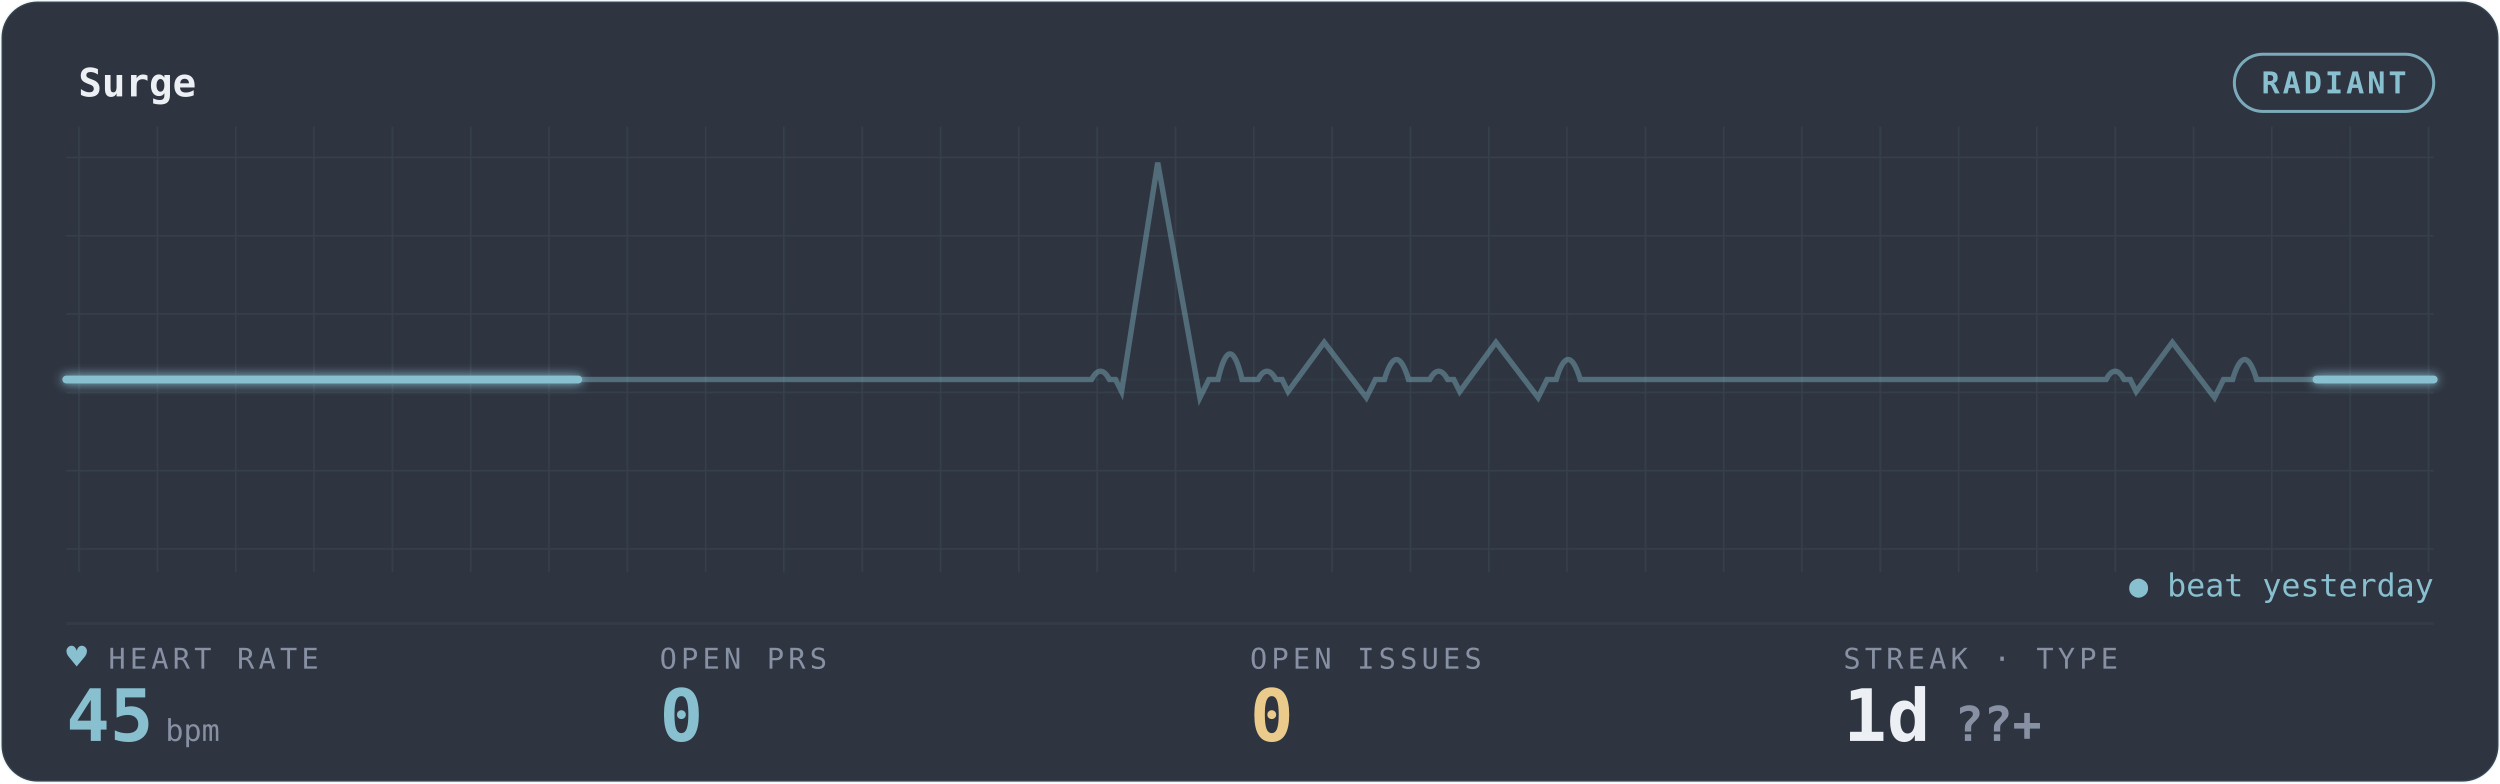
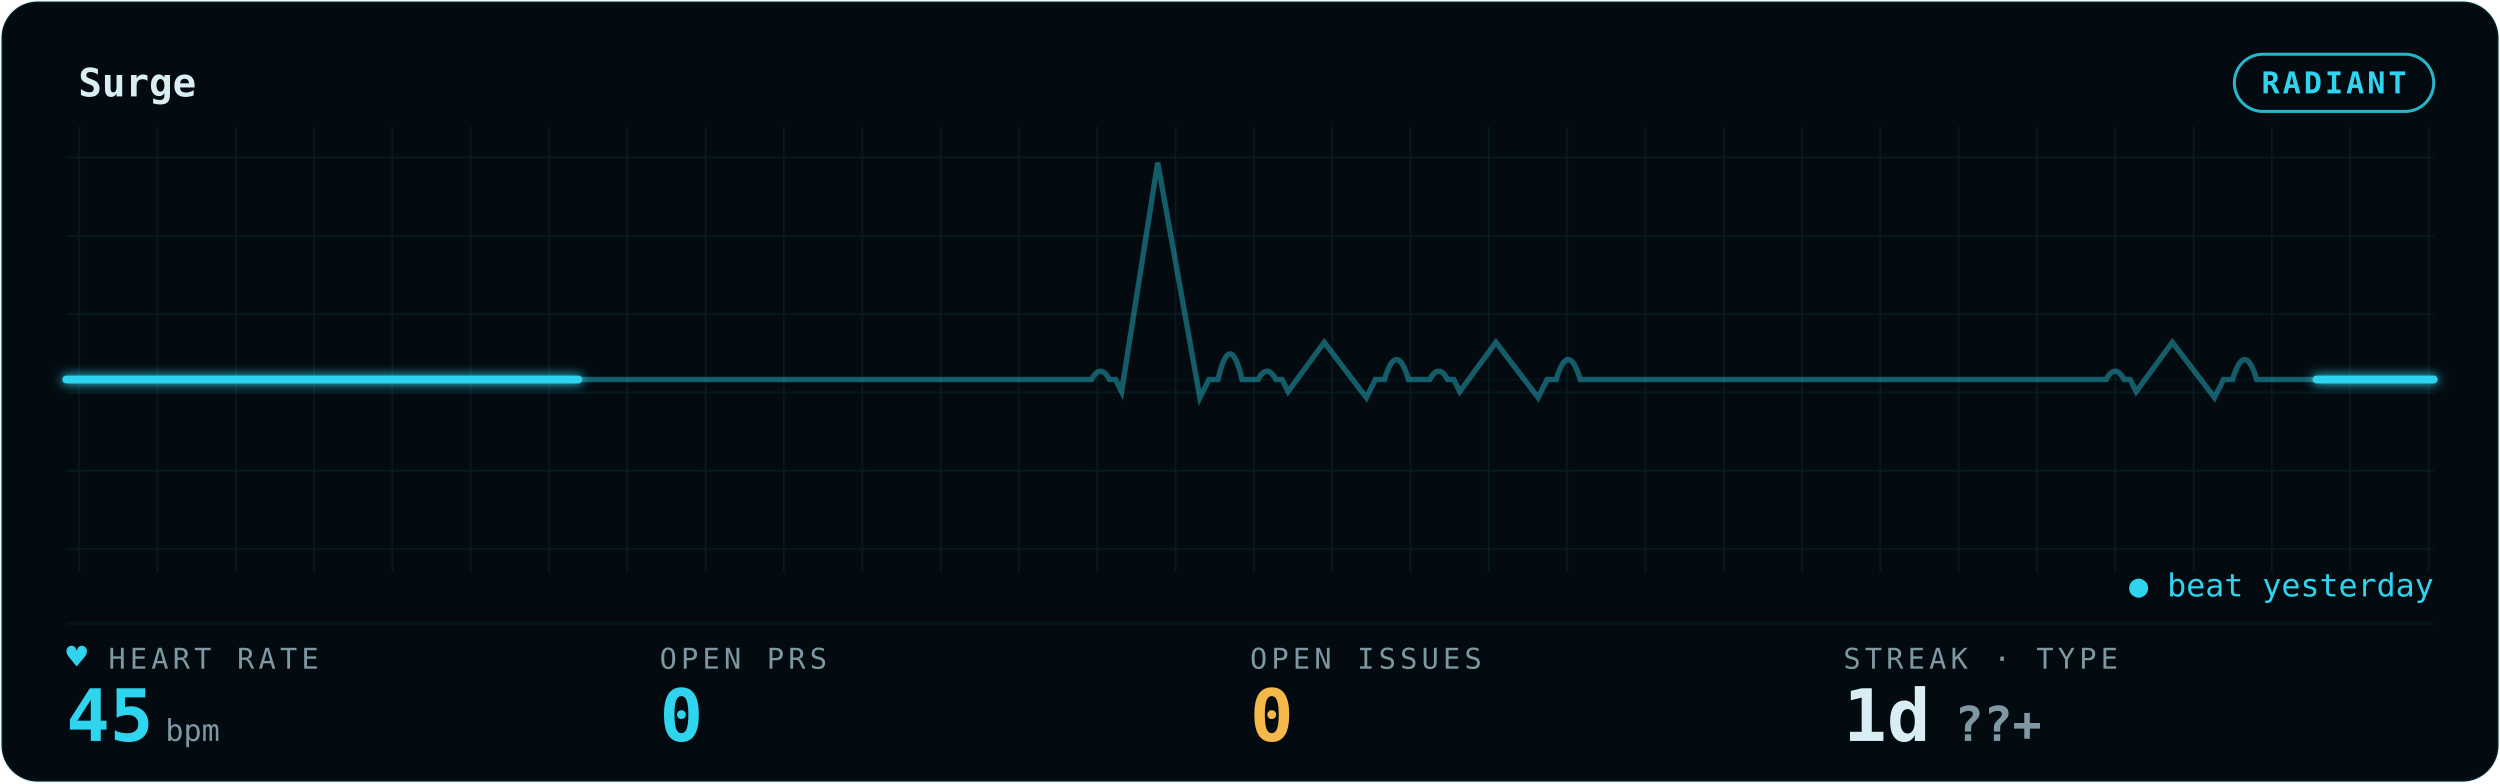
<svg xmlns="http://www.w3.org/2000/svg" width="100%" viewBox="0 0 830 260" role="img" aria-labelledby="gp-title gp-desc">
  <style>.gp-trail{animation:gp-sweep 8s linear infinite}
       .gp-sweep{animation:gp-sweep 8s linear infinite}
       .gp-grid-pulse{animation:gp-grid-breathe 14.4s ease-in-out infinite}
       .gp-pill-pulse{animation:gp-pill-breathe 4.8s ease-in-out infinite}
       .gp-heart{animation:gp-thump 1.65s ease-in-out infinite;transform-origin:center;transform-box:fill-box}
       .gp-dot{animation:gp-blink 1.8s ease-in-out infinite}
       @keyframes gp-sweep{from{stroke-dashoffset:1000}to{stroke-dashoffset:0}}
       @keyframes gp-grid-breathe{0%,100%{opacity:.72}50%{opacity:.96}}
       @keyframes gp-pill-breathe{0%,100%{opacity:.72}50%{opacity:1}}
       @keyframes gp-thump{0%,100%{transform:scale(1)}20%{transform:scale(1.12)}40%{transform:scale(1)}}
       @keyframes gp-blink{50%{opacity:.25}}@media (prefers-reduced-motion:reduce){*{animation:none !important}}</style>
  <defs>
    <filter id="gp-glow" x="-20%" y="-40%" width="140%" height="180%">
      <feGaussianBlur stdDeviation="1.7" result="b" />
      <feMerge>
        <feMergeNode in="b" />
        <feMergeNode in="SourceGraphic" />
      </feMerge>
    </filter>
    <pattern id="gp-grid" width="26" height="26" patternUnits="userSpaceOnUse">
-       <path d="M26 0H0V26" fill="none" stroke="rgba(136,192,208,0.10)" stroke-width="1" />
+       <path d="M26 0H0V26" fill="none" stroke="rgba(47,212,238,0.09)" stroke-width="1" />
    </pattern>
  </defs>
-   <rect x="0.5" y="0.5" width="829" height="259" rx="12" fill="#2E3440" stroke="rgba(136,192,208,0.10)" />
+   <rect x="0.5" y="0.5" width="829" height="259" rx="12" fill="#030B10" stroke="rgba(47,212,238,0.09)" />
  <rect x="22" y="42" width="786" height="148" fill="url(#gp-grid)" opacity="0.9" class="gp-grid-pulse" />
-   <text x="26" y="32" font-family="ui-monospace,'SF Mono','Cascadia Code',Menlo,Consolas,monospace" font-size="13" font-weight="600" fill="#ECEFF4">Surge</text>
-   <rect class="gp-pill-pulse" x="741.8" y="18" width="66.2" height="19" rx="9.5" fill="none" stroke="#88C0D0" opacity="0.85" />
-   <text x="774.9" y="31" text-anchor="middle" font-family="ui-monospace,'SF Mono','Cascadia Code',Menlo,Consolas,monospace" font-size="10" font-weight="600" fill="#88C0D0" letter-spacing="1">RADIANT</text>
-   <line x1="22" y1="207" x2="808" y2="207" stroke="rgba(136,192,208,0.10)" stroke-width="1" opacity="0.55" />
-   <line x1="22" y1="126" x2="808" y2="126" stroke="rgba(136,192,208,0.10)" stroke-width="1" opacity="0.25" />
-   <path d="M22 126 h56.143 h56.143 h56.143 h56.143 h56.143 h56.143 h3.505 q3 -5.5 6 0 h2 l2 4 l12 -76 l14 78 l3 -6 h3 q4 -17 8 0 h2.637 h2.637 q3 -5.5 6 0 h2 l2 4 l12 -16.342 l14 18.342 l3 -6 h3 q4 -13.277 8 0 h3.505 h3.505 q3 -5.5 6 0 h2 l2 4 l12 -16.342 l14 18.342 l3 -6 h3 q4 -13.277 8 0 h2.637 h56.143 h56.143 h56.143 h3.505 q3 -5.5 6 0 h2 l2 4 l12 -16.342 l14 18.342 l3 -6 h3 q4 -13.277 8 0 h2.637 h56.143 H808" fill="none" stroke="#88C0D0" stroke-width="1.8" opacity="0.40" />
-   <path class="gp-trail" d="M22 126 h56.143 h56.143 h56.143 h56.143 h56.143 h56.143 h3.505 q3 -5.5 6 0 h2 l2 4 l12 -76 l14 78 l3 -6 h3 q4 -17 8 0 h2.637 h2.637 q3 -5.5 6 0 h2 l2 4 l12 -16.342 l14 18.342 l3 -6 h3 q4 -13.277 8 0 h3.505 h3.505 q3 -5.5 6 0 h2 l2 4 l12 -16.342 l14 18.342 l3 -6 h3 q4 -13.277 8 0 h2.637 h56.143 h56.143 h56.143 h3.505 q3 -5.5 6 0 h2 l2 4 l12 -16.342 l14 18.342 l3 -6 h3 q4 -13.277 8 0 h2.637 h56.143 H808" pathLength="1000" fill="none" stroke="#88C0D0" stroke-width="4.0" stroke-linecap="round" stroke-dasharray="170 830" opacity="0.07" filter="url(#gp-glow)" />
-   <path class="gp-sweep" d="M22 126 h56.143 h56.143 h56.143 h56.143 h56.143 h56.143 h3.505 q3 -5.5 6 0 h2 l2 4 l12 -76 l14 78 l3 -6 h3 q4 -17 8 0 h2.637 h2.637 q3 -5.5 6 0 h2 l2 4 l12 -16.342 l14 18.342 l3 -6 h3 q4 -13.277 8 0 h3.505 h3.505 q3 -5.5 6 0 h2 l2 4 l12 -16.342 l14 18.342 l3 -6 h3 q4 -13.277 8 0 h2.637 h56.143 h56.143 h56.143 h3.505 q3 -5.5 6 0 h2 l2 4 l12 -16.342 l14 18.342 l3 -6 h3 q4 -13.277 8 0 h2.637 h56.143 H808" pathLength="1000" fill="none" stroke="#88C0D0" stroke-width="2.6" stroke-linecap="round" stroke-dasharray="170 830" filter="url(#gp-glow)" />
-   <text x="36" y="222" font-family="ui-monospace,'SF Mono','Cascadia Code',Menlo,Consolas,monospace" font-size="9.5" letter-spacing="1.4" fill="#8791A3">HEART RATE</text>
-   <text class="gp-heart" x="22" y="222" font-family="ui-monospace,'SF Mono','Cascadia Code',Menlo,Consolas,monospace" font-size="11.5" fill="#88C0D0">♥</text>
-   <text x="22" y="246" font-family="ui-monospace,'SF Mono','Cascadia Code',Menlo,Consolas,monospace" font-size="24" font-weight="700" fill="#88C0D0">45<tspan font-size="10" font-weight="400" fill="#8791A3" dx="4">bpm</tspan>
+   <text x="26" y="32" font-family="ui-monospace,'SF Mono','Cascadia Code',Menlo,Consolas,monospace" font-size="13" font-weight="600" fill="#D9EEF4">Surge</text>
+   <rect class="gp-pill-pulse" x="741.8" y="18" width="66.2" height="19" rx="9.5" fill="none" stroke="#2FD4EE" opacity="0.85" />
+   <text x="774.9" y="31" text-anchor="middle" font-family="ui-monospace,'SF Mono','Cascadia Code',Menlo,Consolas,monospace" font-size="10" font-weight="600" fill="#2FD4EE" letter-spacing="1">RADIANT</text>
+   <line x1="22" y1="207" x2="808" y2="207" stroke="rgba(47,212,238,0.09)" stroke-width="1" opacity="0.55" />
+   <line x1="22" y1="126" x2="808" y2="126" stroke="rgba(47,212,238,0.09)" stroke-width="1" opacity="0.25" />
+   <path d="M22 126 h56.143 h56.143 h56.143 h56.143 h56.143 h56.143 h3.505 q3 -5.5 6 0 h2 l2 4 l12 -76 l14 78 l3 -6 h3 q4 -17 8 0 h2.637 h2.637 q3 -5.5 6 0 h2 l2 4 l12 -16.342 l14 18.342 l3 -6 h3 q4 -13.277 8 0 h3.505 h3.505 q3 -5.5 6 0 h2 l2 4 l12 -16.342 l14 18.342 l3 -6 h3 q4 -13.277 8 0 h2.637 h56.143 h56.143 h56.143 h3.505 q3 -5.5 6 0 h2 l2 4 l12 -16.342 l14 18.342 l3 -6 h3 q4 -13.277 8 0 h2.637 h56.143 H808" fill="none" stroke="#2FD4EE" stroke-width="1.8" opacity="0.40" />
+   <path class="gp-trail" d="M22 126 h56.143 h56.143 h56.143 h56.143 h56.143 h56.143 h3.505 q3 -5.5 6 0 h2 l2 4 l12 -76 l14 78 l3 -6 h3 q4 -17 8 0 h2.637 h2.637 q3 -5.5 6 0 h2 l2 4 l12 -16.342 l14 18.342 l3 -6 h3 q4 -13.277 8 0 h3.505 h3.505 q3 -5.5 6 0 h2 l2 4 l12 -16.342 l14 18.342 l3 -6 h3 q4 -13.277 8 0 h2.637 h56.143 h56.143 h56.143 h3.505 q3 -5.5 6 0 h2 l2 4 l12 -16.342 l14 18.342 l3 -6 h3 q4 -13.277 8 0 h2.637 h56.143 H808" pathLength="1000" fill="none" stroke="#2FD4EE" stroke-width="4.0" stroke-linecap="round" stroke-dasharray="170 830" opacity="0.07" filter="url(#gp-glow)" />
+   <path class="gp-sweep" d="M22 126 h56.143 h56.143 h56.143 h56.143 h56.143 h56.143 h3.505 q3 -5.5 6 0 h2 l2 4 l12 -76 l14 78 l3 -6 h3 q4 -17 8 0 h2.637 h2.637 q3 -5.5 6 0 h2 l2 4 l12 -16.342 l14 18.342 l3 -6 h3 q4 -13.277 8 0 h3.505 h3.505 q3 -5.5 6 0 h2 l2 4 l12 -16.342 l14 18.342 l3 -6 h3 q4 -13.277 8 0 h2.637 h56.143 h56.143 h56.143 h3.505 q3 -5.5 6 0 h2 l2 4 l12 -16.342 l14 18.342 l3 -6 h3 q4 -13.277 8 0 h2.637 h56.143 H808" pathLength="1000" fill="none" stroke="#2FD4EE" stroke-width="2.6" stroke-linecap="round" stroke-dasharray="170 830" filter="url(#gp-glow)" />
+   <text x="36" y="222" font-family="ui-monospace,'SF Mono','Cascadia Code',Menlo,Consolas,monospace" font-size="9.5" letter-spacing="1.4" fill="#7E98A3">HEART RATE</text>
+   <text class="gp-heart" x="22" y="222" font-family="ui-monospace,'SF Mono','Cascadia Code',Menlo,Consolas,monospace" font-size="11.5" fill="#2FD4EE">♥</text>
+   <text x="22" y="246" font-family="ui-monospace,'SF Mono','Cascadia Code',Menlo,Consolas,monospace" font-size="24" font-weight="700" fill="#2FD4EE">45<tspan font-size="10" font-weight="400" fill="#7E98A3" dx="4">bpm</tspan>
  </text>
-   <text x="219" y="222" font-family="ui-monospace,'SF Mono','Cascadia Code',Menlo,Consolas,monospace" font-size="9.5" letter-spacing="1.4" fill="#8791A3">OPEN PRS</text>
-   <text x="219" y="246" font-family="ui-monospace,'SF Mono','Cascadia Code',Menlo,Consolas,monospace" font-size="24" font-weight="700" fill="#88C0D0">0</text>
-   <text x="415" y="222" font-family="ui-monospace,'SF Mono','Cascadia Code',Menlo,Consolas,monospace" font-size="9.5" letter-spacing="1.4" fill="#8791A3">OPEN ISSUES</text>
-   <text x="415" y="246" font-family="ui-monospace,'SF Mono','Cascadia Code',Menlo,Consolas,monospace" font-size="24" font-weight="700" fill="#EBCB8B">0</text>
-   <text x="612" y="222" font-family="ui-monospace,'SF Mono','Cascadia Code',Menlo,Consolas,monospace" font-size="9.5" letter-spacing="1.4" fill="#8791A3">STREAK · TYPE</text>
-   <text x="612" y="246" font-family="ui-monospace,'SF Mono','Cascadia Code',Menlo,Consolas,monospace" font-size="24" font-weight="700" fill="#ECEFF4">1d<tspan fill="#8791A3" font-size="16" dx="8">??+</tspan>
+   <text x="219" y="222" font-family="ui-monospace,'SF Mono','Cascadia Code',Menlo,Consolas,monospace" font-size="9.5" letter-spacing="1.4" fill="#7E98A3">OPEN PRS</text>
+   <text x="219" y="246" font-family="ui-monospace,'SF Mono','Cascadia Code',Menlo,Consolas,monospace" font-size="24" font-weight="700" fill="#2FD4EE">0</text>
+   <text x="415" y="222" font-family="ui-monospace,'SF Mono','Cascadia Code',Menlo,Consolas,monospace" font-size="9.5" letter-spacing="1.4" fill="#7E98A3">OPEN ISSUES</text>
+   <text x="415" y="246" font-family="ui-monospace,'SF Mono','Cascadia Code',Menlo,Consolas,monospace" font-size="24" font-weight="700" fill="#F5B84B">0</text>
+   <text x="612" y="222" font-family="ui-monospace,'SF Mono','Cascadia Code',Menlo,Consolas,monospace" font-size="9.5" letter-spacing="1.4" fill="#7E98A3">STREAK · TYPE</text>
+   <text x="612" y="246" font-family="ui-monospace,'SF Mono','Cascadia Code',Menlo,Consolas,monospace" font-size="24" font-weight="700" fill="#D9EEF4">1d<tspan fill="#7E98A3" font-size="16" dx="8">??+</tspan>
  </text>
-   <text x="808" y="198" text-anchor="end" font-family="ui-monospace,'SF Mono','Cascadia Code',Menlo,Consolas,monospace" font-size="10.5" fill="#88C0D0">● beat yesterday</text>
+   <text x="808" y="198" text-anchor="end" font-family="ui-monospace,'SF Mono','Cascadia Code',Menlo,Consolas,monospace" font-size="10.5" fill="#2FD4EE">● beat yesterday</text>
</svg>
